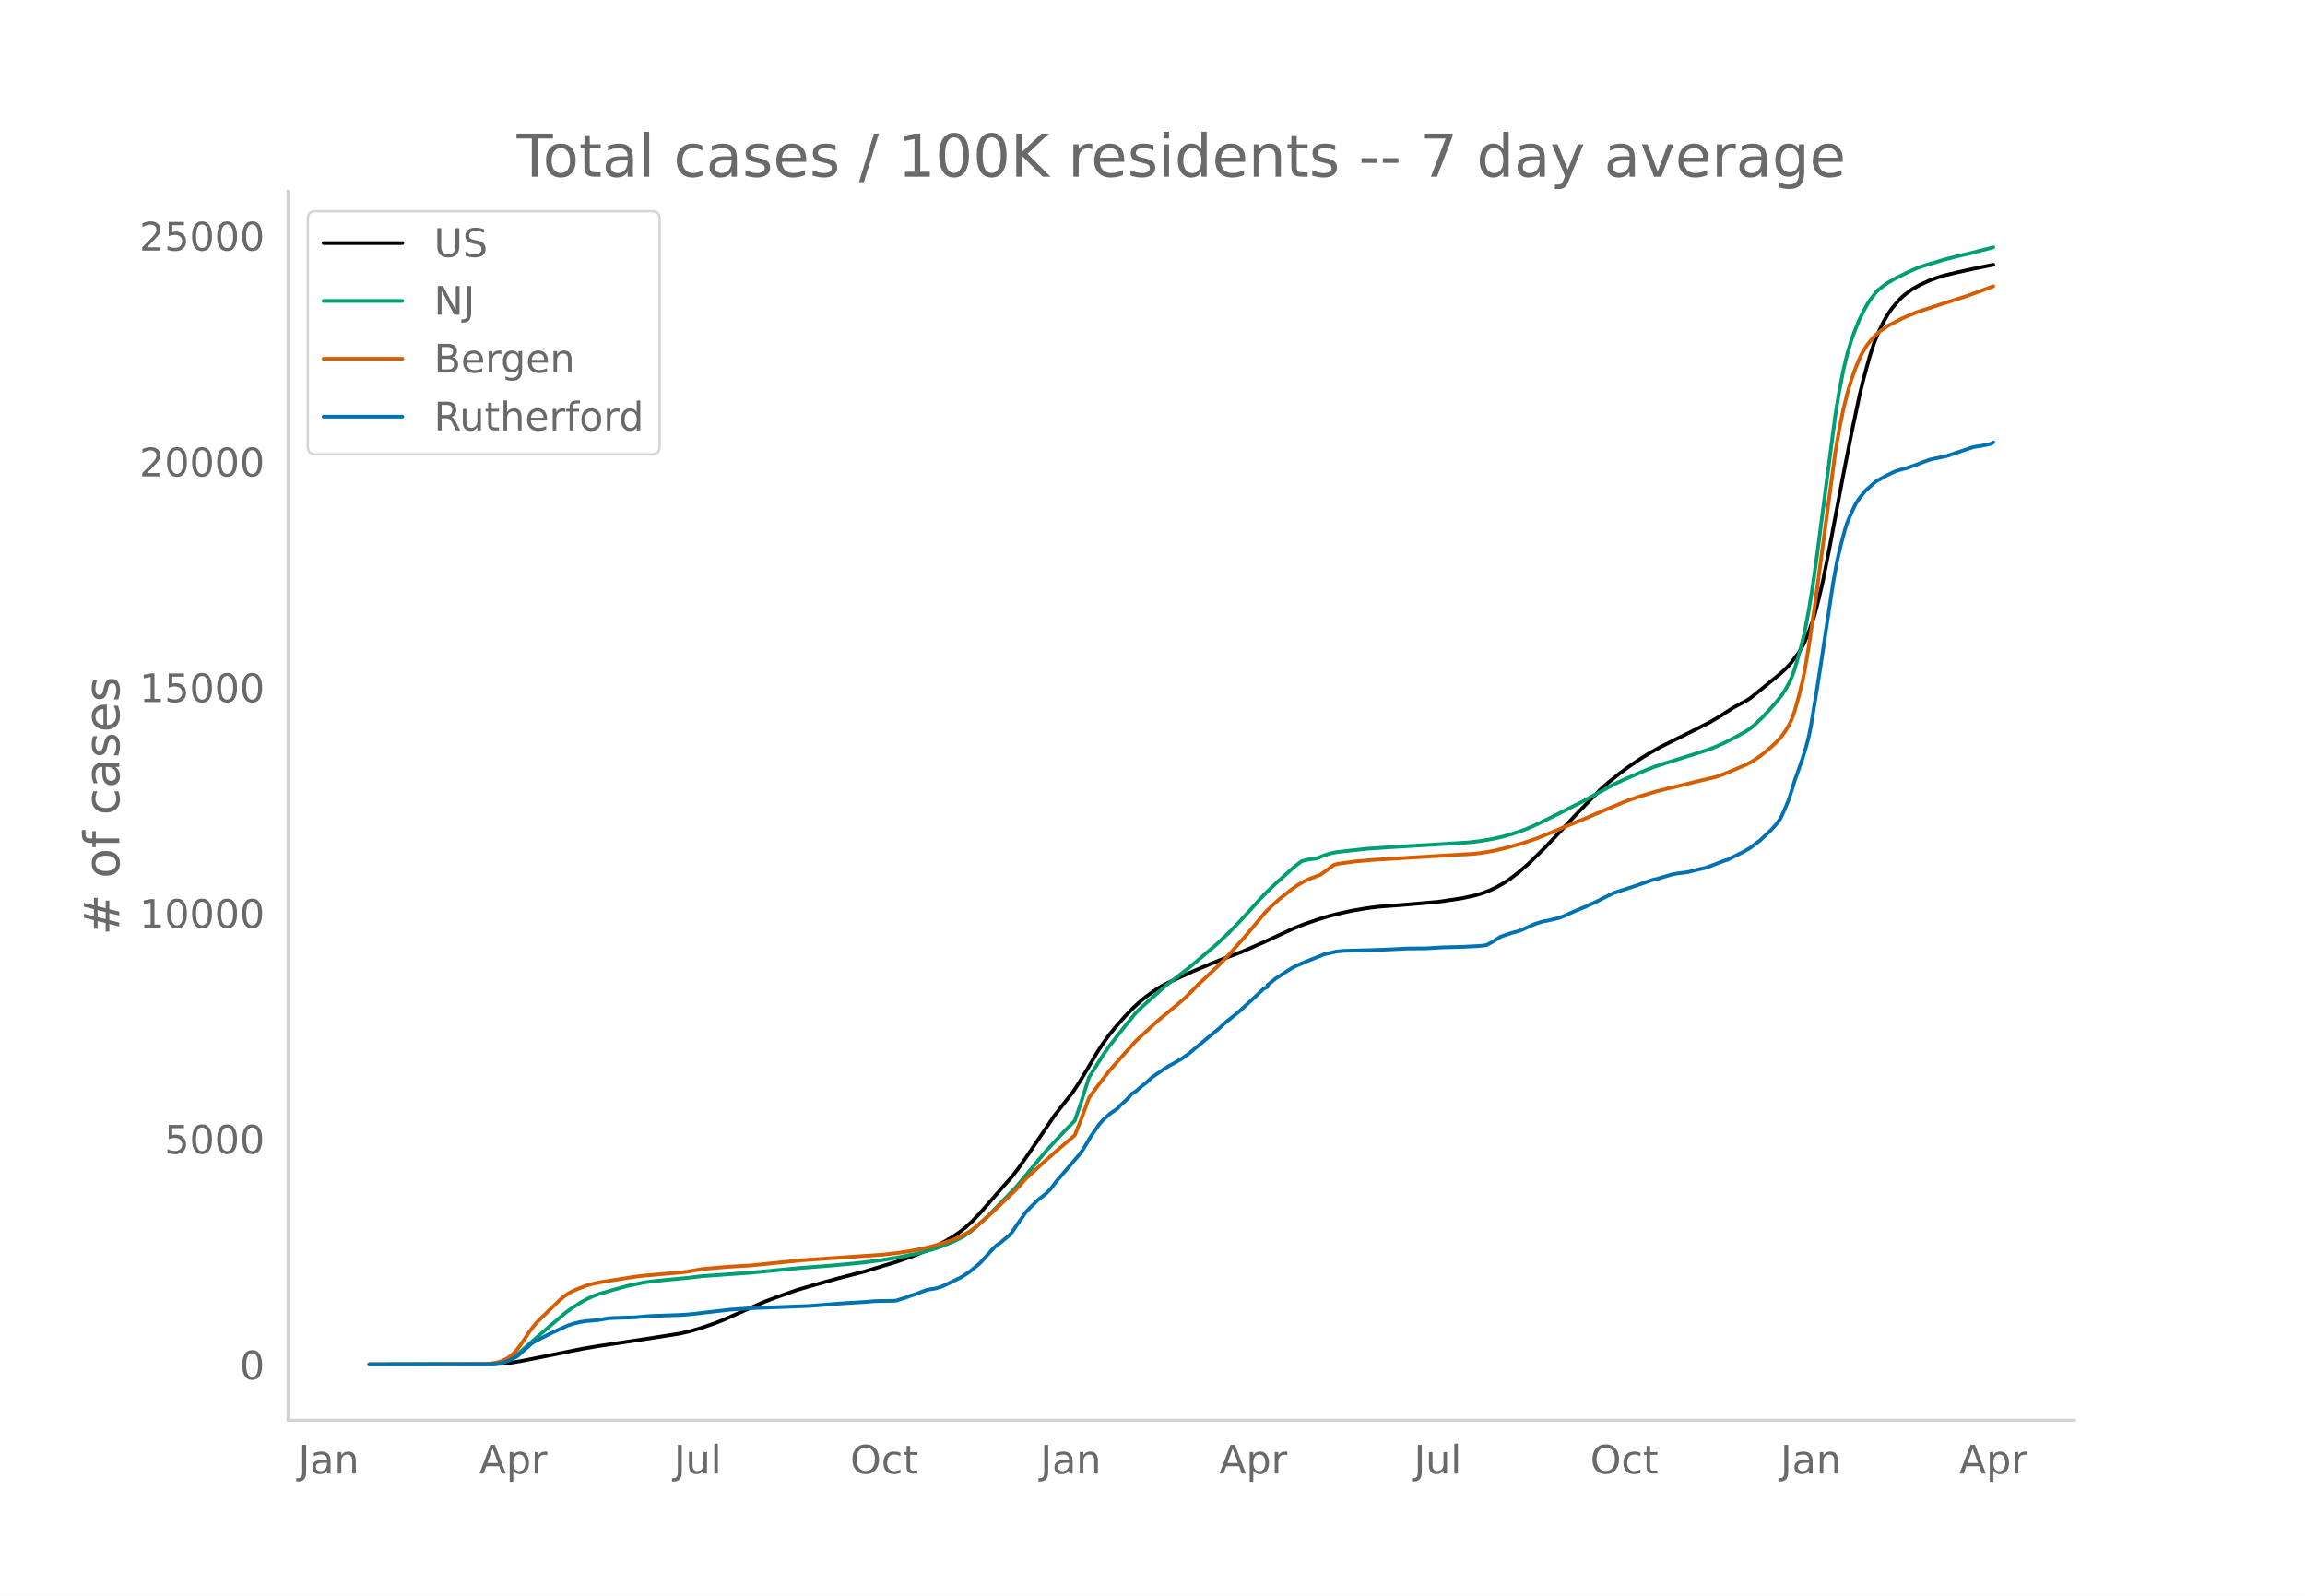
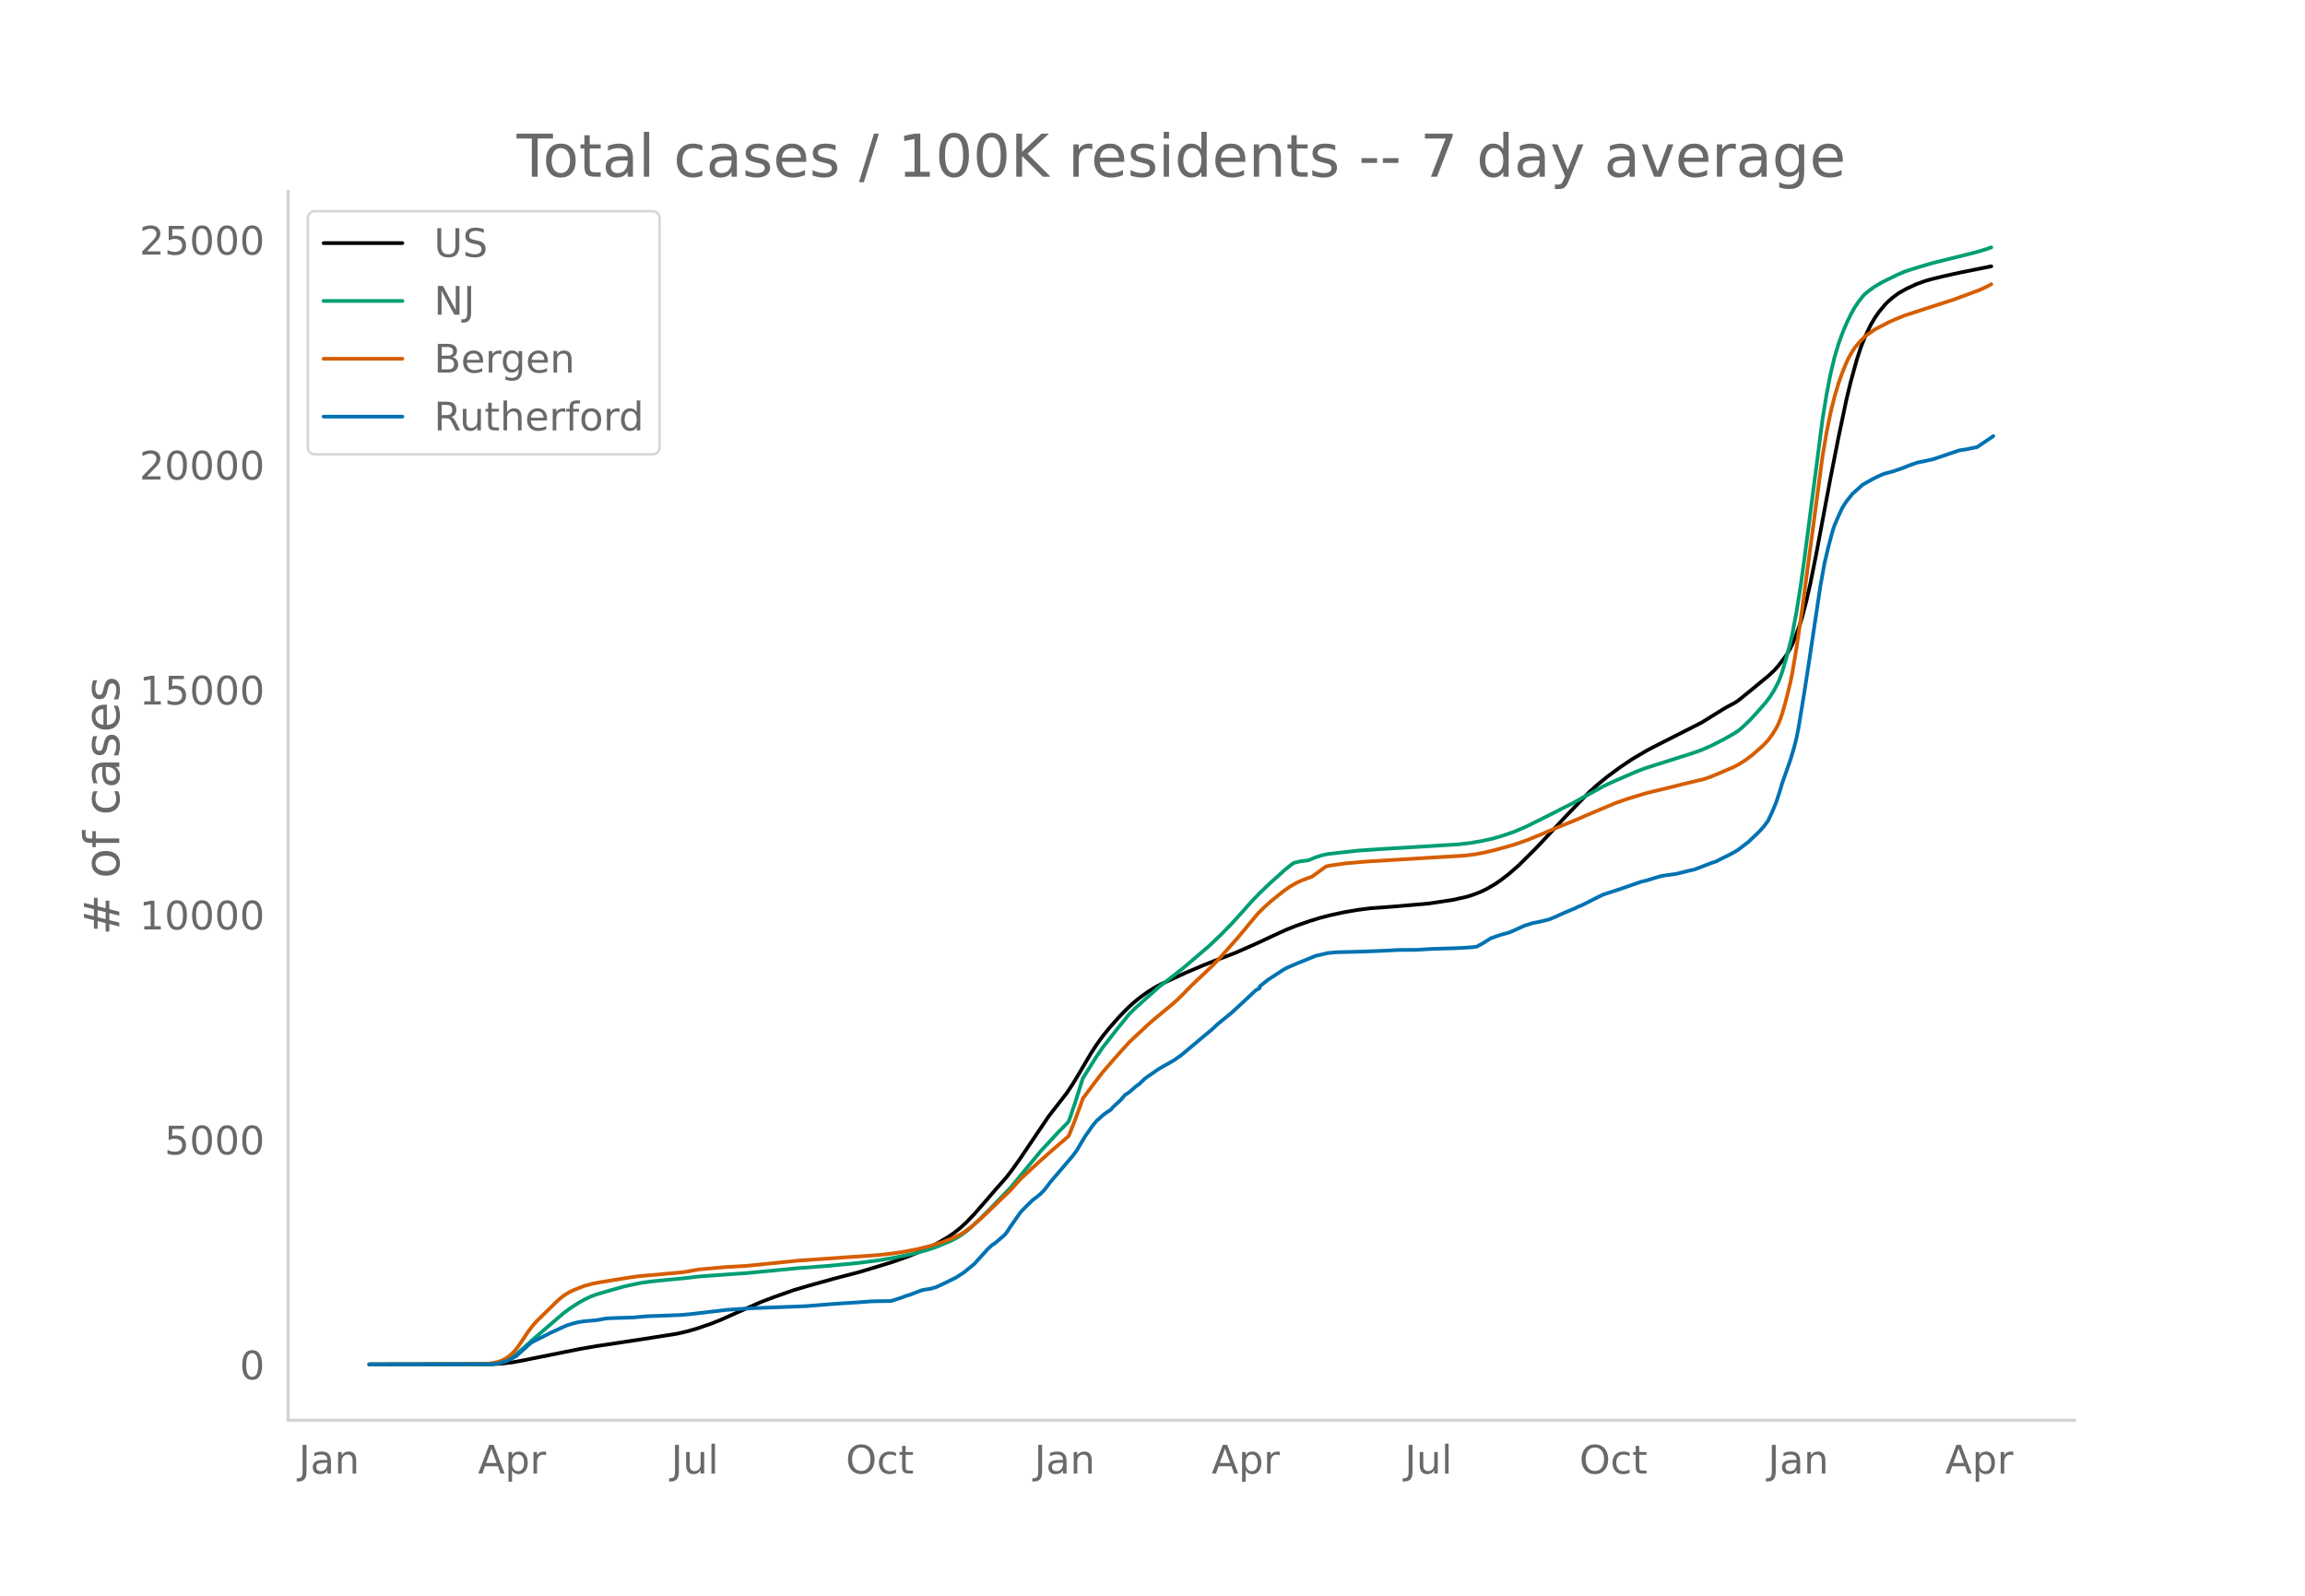
<svg xmlns="http://www.w3.org/2000/svg" xmlns:xlink="http://www.w3.org/1999/xlink" height="864" viewBox="0 0 936 648" width="1248">
  <defs>
    <style>*{stroke-linecap:butt;stroke-linejoin:round}</style>
  </defs>
  <g id="figure_1">
    <path d="M0 648h936V0H0z" style="fill:#fff" id="patch_1" />
    <g id="axes_1">
      <path d="M117 576.72h725.4V77.76H117z" style="fill:none" id="patch_2" />
-       <path clip-path="url(#pff62f19be0)" d="m149.973 554.04 50.22-.085 4.117-.244 4.116-.487 4.117-.737 23.875-4.779 6.586-1.12 18.936-2.842 13.996-2.201 4.116-.931 4.117-1.175 5.763-1.971 4.116-1.63 6.587-2.94 9.88-4.323 4.939-1.868 8.233-2.896 5.763-1.698 10.703-2.972 10.702-2.778 13.173-3.974 6.586-2.328 5.763-2.307 3.293-1.529 4.117-2.164 3.293-1.947 2.47-1.7 2.47-1.959 2.47-2.253 3.293-3.409 4.116-4.691 4.94-5.69 4.116-4.628 2.47-3.203 3.293-4.643 11.526-16.987 7.41-9.487 2.47-3.696 2.47-4.067 4.94-8.369 2.47-3.78 2.47-3.374 2.47-3.046 4.116-4.657 3.293-3.365 2.47-2.284 2.47-2.04 3.293-2.375 3.293-2.06 2.47-1.295 9.88-4.557 7.409-3.126 4.116-1.635 9.056-3.458 9.056-3.98 5.764-2.694 5.763-2.634 4.116-1.645 5.763-1.993 4.116-1.26 4.117-1.062 5.763-1.249 5.763-.967 4.94-.636 2.47-.178 5.763-.419 7.41-.629 8.232-.706 9.88-1.478 5.763-1.278 2.47-.768 3.293-1.251 2.47-1.207 3.293-1.878 2.47-1.692 3.293-2.533 4.116-3.572 6.586-6.503 5.763-6.08 6.587-7.049 5.763-5.951 4.116-4.182 3.293-2.955 4.117-3.337 4.116-3.064 4.94-3.36 3.293-2.046 4.94-2.796 4.94-2.47 8.232-4.072 6.587-3.343 4.116-2.42 5.763-3.718 2.47-1.302 2.47-1.308 1.647-1.037 4.94-3.995 7.409-6.07 2.47-2.277 1.646-1.837 3.294-4.31 1.646-2.825.823-1.684 1.647-4.09 1.647-4.539.823-2.688 1.646-6.353 1.647-7.165 2.47-12.35 2.47-13.128 3.293-17.436 3.293-16.682 3.293-15.58 1.647-6.75 2.47-8.99 1.646-5.08 1.647-4.16 2.47-5.173 1.646-2.754 1.647-2.406 2.47-2.985 1.646-1.643 1.647-1.388 2.47-1.82 3.293-1.814 4.116-1.887 3.293-1.17 2.47-.722 4.94-1.194 6.586-1.46 8.233-1.666h0" style="fill:none;stroke:#000;stroke-linecap:round;stroke-width:1.5" id="line2d_1" />
-       <path clip-path="url(#pff62f19be0)" d="m149.973 554.04 48.574-.079 2.47-.17 2.47-.398 1.646-.523 1.647-.745 1.646-.969 1.647-1.173 2.47-2.11 4.94-4.406 8.232-7.048 4.117-3.498 2.47-1.785 3.293-2.123 2.47-1.396 2.47-1.163 2.47-.928 4.116-1.222 7.41-2.08 6.586-1.387 4.116-.57 5.763-.592 8.233-.771 5.763-.693 14.82-1.06 4.116-.263 21.405-2.05 12.35-.934 12.349-1.177 8.233-1.049 6.586-1.104 8.233-1.69 5.763-1.577 3.293-1.108 5.763-2.375 2.47-1.255 1.647-.981 2.47-1.74 1.646-1.381 3.293-3.031 4.94-4.892 8.233-8.516 12.35-14.856 7.409-7.945 3.293-3.314.823-.91 2.47-7.198 3.293-10.375 5.763-9.09 2.47-3.55 5.763-7.346 4.94-6.08 2.47-2.452 9.88-8.8 4.116-3.132 5.763-4.487 10.703-9.105 4.94-4.69 4.116-4.214 4.94-5.41 3.293-3.709 3.293-3.403 4.116-3.913 6.587-5.89 2.47-1.925.823-.562 2.47-.612 2.47-.33.823-.063 3.293-1.329 2.47-.776 2.47-.537 6.586-.734 5.763-.633 9.056-.618 18.936-1.129 13.172-.814 4.94-.568 4.94-.86 4.116-.925 4.117-1.19 4.94-1.694 4.94-2.143 10.702-5.304 4.116-2.12 3.294-1.628 6.586-3.624 6.586-3.617 4.94-2.271 8.233-3.554 3.293-1.283 4.116-1.332 16.466-5.196 3.293-1.195 4.117-1.798 4.94-2.53 4.116-2.298 1.647-1.081 1.646-1.338 3.293-3.148 3.293-3.553 3.294-3.787 1.646-2.197 1.647-2.605 1.646-3.164.824-2.006.823-2.345 1.647-5.59 1.646-6.147.823-3.601 1.647-8.646 1.647-10.205 1.646-11.7 7.41-56.781 1.646-10.133 1.647-8.484 1.646-6.863 1.647-5.485 1.647-4.5 1.646-3.908 1.647-3.367 1.646-3.001 1.647-2.4 1.647-2.093.823-.917 1.646-1.345 2.47-1.777 3.293-1.895 5.763-2.816 3.294-1.428 3.293-1.07 7.41-2.21 4.94-1.265 4.939-1.159 9.88-2.517h0" style="fill:none;stroke:#009e73;stroke-linecap:round;stroke-width:1.5" id="line2d_2" />
-       <path clip-path="url(#pff62f19be0)" d="m149.973 554.04 46.927-.104 3.293-.384 2.47-.52 1.647-.582 1.646-.896 1.647-1.146 1.647-1.565 1.646-2.046 1.647-2.36 2.47-3.722 1.646-2.153 1.647-1.918 9.056-8.81 1.646-1.376 1.647-1.12 1.647-.934 1.646-.76 4.117-1.595 3.293-.899 3.293-.623 12.35-1.969 3.292-.447 18.113-1.61 6.586-1.155 10.703-.955 9.056-.527 18.112-1.837 2.47-.264 32.932-2.264 5.763-.64 4.94-.725 5.763-1.105 4.94-1.238 4.94-1.535 4.116-1.562 3.293-1.586 1.646-.992 2.47-1.815 2.47-2.062 4.116-3.72 9.88-9.474 4.116-4.547 7.41-6.828 5.763-5.073 6.586-5.66 2.47-6.21 2.47-6.68.823-2.338 4.117-5.534 4.116-5.325 4.94-5.657 5.763-6.398 4.116-3.822 3.294-3.06 2.47-2.195 7.41-6.093 2.469-2.153 3.293-3.26 2.47-2.534 8.233-7.735 3.293-3.398 7.41-8.29 8.232-9.858 2.47-2.458 3.294-2.94 4.94-3.928 2.47-1.706 2.469-1.429 2.47-1.162 2.47-.915 1.646-.575 5.763-4.174 1.647-.359 6.586-.924 8.233-.71 40.341-2.43 4.117-.507 4.116-.77 4.117-.983 7.41-2.048 5.762-1.974 4.94-2.01 8.233-3.46 7.41-3.006 3.293-1.468 12.349-5.171 4.94-1.737 7.41-2.231 3.292-.825 7.41-1.76 4.116-1.063 9.057-2.145 2.47-.841 4.116-1.681 5.763-2.48 2.47-1.313 2.47-1.615 2.47-1.857 3.293-2.846 1.646-1.521 1.647-1.77 1.646-2.2 1.647-2.645.823-1.625.824-1.97.823-2.383 1.647-5.851 1.646-6.678.823-4.03 1.647-9.703 2.47-16.777 8.233-61.63 1.646-9.674 1.647-8.126 1.646-6.61 1.647-5.508 1.647-4.612 1.646-3.962.823-1.746 1.647-2.824.823-1.252 1.647-1.98 1.647-1.762 1.646-1.49 3.293-2.256 5.763-2.987 2.47-1.104 4.117-1.682 4.116-1.3 4.116-1.359 11.527-3.701 6.586-2.407 4.116-1.534h0" style="fill:none;stroke:#d55e00;stroke-linecap:round;stroke-width:1.5" id="line2d_3" />
-       <path clip-path="url(#pff62f19be0)" d="m149.973 554.04 49.397-.086 2.47-.172 1.647-.314 2.47-.702 1.646-.73 2.47-1.33 1.646-1.446 4.117-3.692.823-.586 7.41-3.75 4.116-1.889 2.47-1.116 2.47-.787 2.47-.615 2.47-.372 4.94-.43 4.116-.73 3.293-.142 7.41-.215 5.763-.515 4.94-.172 5.762-.215 3.294-.128 4.116-.373 14.82-1.731 7.409-.487 2.47-.157 22.228-.844 13.173-1.045 9.056-.558 4.117-.33 2.47-.085 5.763-.072.823-.114 4.116-1.33 1.647-.63 1.646-.501 4.94-1.86 1.647-.301 1.646-.23 2.47-.7 3.293-1.517 4.94-2.433 3.293-2.132 4.117-3.392 5.763-6.31 1.646-1.46.824-.472 4.116-3.478.823-.973 1.647-2.504 4.116-5.839 1.647-1.731 3.293-3.22 1.647-1.23 1.646-1.346 1.647-1.689 2.47-3.248 9.056-10.532 1.646-2.233 1.647-2.776 1.647-2.762 3.293-4.68 1.646-1.945.824-.659 1.646-1.53 1.647-1.189 1.646-1.087.824-.988 3.293-3.048 1.646-1.946 1.647-1.002 2.47-2.203 1.646-1.174 2.47-2.347 4.94-3.42 2.47-1.502 1.646-.873 1.647-.973.823-.415 3.294-2.304 7.41-6.197 1.646-1.36 3.293-2.704 2.47-2.318 5.763-4.665 6.586-6.053 1.647-1.531 1.646-1.575 1.647-.858v-.73l3.293-2.633 6.586-4.279 1.647-.844 1.646-.701 2.47-1.06 7.41-2.976 4.94-1.116 3.293-.315 10.703-.272 5.763-.214 3.293-.144 5.763-.3 7.41-.057 6.586-.387 9.056-.257 5.763-.3 1.646-.144 1.647-.229 2.47-1.33 3.293-2.076 4.116-1.416 3.294-.888 1.646-.686 4.94-2.219 3.293-1.001 2.47-.458 4.116-1.002 2.47-1.002 3.293-1.502 3.294-1.388 1.646-.659.823-.457 2.47-1.045 4.117-2.09 2.47-1.23 1.646-.773 7.41-2.418 8.233-2.848 1.646-.343 2.47-.759 4.117-1.202 2.47-.372 3.293-.43 4.94-1.216 2.47-.543 1.646-.587 5.763-2.218 1.646-.515 2.47-1.26 2.47-1.202 1.647-.844 2.47-1.431 3.293-2.533.823-.601 3.293-3.091 1.647-1.631 1.646-1.846 1.647-2.247 1.646-3.55 1.647-3.934 1.647-5.038.823-2.819 3.293-9.258 1.647-5.524.823-3.263.823-3.992 2.47-14.997 1.647-10.604 4.94-32.728 1.646-9.13 1.647-6.869 1.646-6.153.823-2.476 1.647-3.806 1.647-3.506 1.646-2.519 2.47-3.034 4.117-3.677 4.116-2.304 2.47-1.202 1.646-.744 1.647-.516 2.47-.63 4.116-1.402 2.47-1.001 3.293-1.16 6.587-1.402 10.702-3.606 3.294-.515 4.116-.859.823-.558h0" style="fill:none;stroke:#0072b2;stroke-linecap:round;stroke-width:1.5" id="line2d_4" />
+       <path clip-path="url(#p3e94692317)" d="m149.973 554.04 49.785-.085 4.081-.243 4.08-.485 4.082-.735 23.668-4.76 6.53-1.118 18.771-2.831 13.875-2.194 4.08-.927 4.081-1.17 5.713-1.965 4.081-1.623 6.53-2.931 9.793-4.307 4.897-1.861 8.162-2.886 5.713-1.692 10.61-2.962 10.61-2.767 13.058-3.96 6.53-2.32 5.713-2.299 3.264-1.523 4.081-2.157 3.265-1.94 2.448-1.694 2.449-1.951 2.448-2.245 3.265-3.397 4.08-4.675 4.898-5.67 4.08-4.611 2.449-3.192 3.264-4.626 11.427-16.926 7.345-9.453 2.449-3.683 2.448-4.052 4.897-8.34 2.448-3.767 2.449-3.36 2.448-3.037 4.081-4.64 3.265-3.353 2.448-2.276 2.449-2.032 3.264-2.367 3.265-2.053 2.448-1.29 9.794-4.54 7.346-3.115 4.08-1.63 8.978-3.445 8.978-3.965 5.713-2.685 5.713-2.624 4.08-1.64 5.714-1.986 4.08-1.254 4.082-1.06 5.713-1.244 5.713-.964 4.897-.633 2.448-.178 5.713-.417 7.346-.626 8.161-.704 9.794-1.473 5.713-1.274 2.449-.765 3.264-1.247 2.449-1.202 3.264-1.872 2.449-1.686 3.265-2.523 4.08-3.56 6.53-6.479 5.713-6.06 6.529-7.022 5.713-5.93 4.08-4.167 3.265-2.945 4.081-3.325 4.897-3.63 4.897-3.309 5.713-3.38 3.265-1.753 19.588-9.937 4.08-2.549 5.713-3.525 3.265-1.709 1.632-1.033 4.897-3.98 7.346-6.05 2.448-2.268 1.633-1.831 3.264-4.295 1.632-2.814.817-1.679 1.632-4.074 1.632-4.523.816-2.678 1.633-6.331 1.632-7.14 2.448-12.306 2.449-13.08 3.265-17.374 3.264-16.622 3.265-15.525 1.632-6.726 2.449-8.958 1.632-5.06 1.632-4.146 2.449-5.155 1.632-2.745 1.632-2.397 2.449-2.974 1.632-1.637 1.632-1.384 2.449-1.814 3.265-1.806 4.08-1.88 3.265-1.167 2.448-.719 4.897-1.19 6.53-1.455 13.058-2.624h0" style="fill:none;stroke:#000;stroke-linecap:round;stroke-width:1.5" id="line2d_1" />
+       <path clip-path="url(#p3e94692317)" d="m149.973 554.04 48.153-.079 2.448-.168 2.449-.398 1.632-.52 1.633-.743 1.632-.966 1.632-1.169 2.449-2.103 4.897-4.39 8.161-7.023 4.08-3.485 2.45-1.779 3.264-2.115 2.448-1.39 2.449-1.16 2.448-.925 4.081-1.217 7.346-2.073 6.529-1.382 4.08-.567 5.714-.59 8.161-.769 5.713-.69 14.691-1.057 4.081-.261 21.22-2.043 12.242-.931 12.243-1.173 8.161-1.044 6.53-1.1 8.161-1.684 5.713-1.572 3.265-1.104 5.713-2.367 2.448-1.25 1.633-.978 2.448-1.734 1.633-1.376 3.264-3.02 4.897-4.874 8.162-8.486 12.242-14.802 7.345-7.917 3.265-3.302.816-.908 2.449-7.172 3.264-10.338 5.713-9.058 2.449-3.537 5.713-7.32 4.897-6.057 2.448-2.443 9.794-8.77 4.081-3.12 5.713-4.471 10.61-9.072 4.897-4.674 4.08-4.2 4.898-5.389 3.264-3.696 3.265-3.391 4.08-3.899 6.53-5.869 2.449-1.919.816-.559 2.448-.61 2.449-.33.816-.061 3.264-1.325 2.449-.773 2.448-.536 6.53-.73 5.713-.632 8.978-.615 18.771-1.125 13.059-.81 4.897-.567 4.896-.857 4.081-.922 4.081-1.185 4.897-1.688 4.897-2.135 10.61-5.286 4.08-2.112 3.265-1.622 6.53-3.611 6.529-3.604 4.897-2.264 8.161-3.54 3.265-1.28 4.08-1.326 16.324-5.178 3.265-1.19 4.08-1.793 4.897-2.52 4.081-2.29 1.632-1.078 1.633-1.332 3.264-3.138 3.265-3.54 3.265-3.773 1.632-2.189 1.632-2.596 1.633-3.153.816-1.998.816-2.337 1.632-5.57 1.632-6.125.817-3.589 1.632-8.614 1.632-10.169 1.633-11.658 7.345-56.579 1.632-10.097 1.633-8.452 1.632-6.84 1.632-5.464 1.633-4.485 1.632-3.894 1.632-3.355 1.632-2.99 1.633-2.392 1.632-2.085.816-.914 1.633-1.34 2.448-1.771 3.265-1.888 5.713-2.806 3.264-1.423 3.265-1.065 7.345-2.202 5.714-1.436 12.242-3.037 4.08-1.205 2.45-.866h0" style="fill:none;stroke:#009e73;stroke-linecap:round;stroke-width:1.5" id="line2d_2" />
+       <path clip-path="url(#p3e94692317)" d="m149.973 554.04 46.52-.104 3.265-.382 2.449-.518 1.632-.58 1.632-.893 1.633-1.142 1.632-1.56 1.632-2.038 1.633-2.351 2.448-3.71 1.632-2.145 1.633-1.911 8.977-8.778 1.633-1.372 1.632-1.116 1.632-.93 1.633-.757 4.08-1.59 3.265-.895 3.265-.621 12.242-1.962 3.265-.446 17.955-1.604 6.53-1.15 10.61-.953 8.977-.524 17.956-1.83 2.448-.264 32.646-2.256 5.713-.637 4.897-.723 5.713-1.1 4.897-1.235 4.897-1.53 4.081-1.555 3.265-1.581 1.632-.988 2.449-1.81 2.448-2.054 4.08-3.707 9.795-9.44 4.08-4.53 7.346-6.804 5.713-5.055 6.53-5.64 2.448-6.188 2.448-6.655.816-2.33 4.081-5.514 4.08-5.306 4.898-5.638 5.713-6.374 4.08-3.808 3.265-3.049 2.449-2.188 7.345-6.071 2.449-2.145 3.264-3.249 2.449-2.525 8.161-7.707 3.265-3.386 7.345-8.26 8.162-9.823 2.448-2.45 3.265-2.928 4.897-3.915 2.448-1.7 2.449-1.423 2.448-1.159 2.449-.911 1.632-.574 5.713-4.158 1.633-.358 6.529-.921 8.161-.707 39.992-2.422 4.08-.505 4.082-.768 4.08-.978 7.346-2.042 5.713-1.967 4.897-2.002 8.161-3.449 7.346-2.994 3.264-1.463 12.243-5.153 4.897-1.73 7.345-2.223 3.265-.822 7.345-1.754 4.081-1.059 8.978-2.137 2.448-.838 4.081-1.675 5.713-2.472 2.449-1.308 2.448-1.609 2.448-1.85 3.265-2.836 1.632-1.516 1.633-1.763 1.632-2.193 1.632-2.635.817-1.62.816-1.962.816-2.374 1.632-5.831 1.632-6.654.817-4.016 1.632-9.668 2.448-16.717 8.162-61.41 1.632-9.64 1.633-8.096 1.632-6.587 1.632-5.488 1.633-4.596 1.632-3.948.816-1.74 1.632-2.814.816-1.247 1.633-1.972 1.632-1.757 1.632-1.484 3.265-2.248 5.713-2.976 2.449-1.1 4.08-1.677 4.081-1.295 4.08-1.354 11.427-3.688 6.53-2.398 4.08-1.529 3.265-1.486 1.632-.908h0" style="fill:none;stroke:#d55e00;stroke-linecap:round;stroke-width:1.5" id="line2d_3" />
+       <path clip-path="url(#p3e94692317)" d="m149.973 554.04 48.97-.086 2.448-.17 1.632-.314 2.448-.7 1.633-.726 2.448-1.326 1.632-1.44 4.081-3.68.816-.584 7.346-3.736 4.08-1.882 2.45-1.112 2.448-.785 2.448-.613 2.448-.37 4.897-.428 4.081-.727 3.265-.143 7.345-.214 5.713-.513 4.897-.171 5.713-.214 3.265-.129 4.08-.37 14.692-1.726 7.345-.484 2.448-.157 22.037-.842 13.058-1.04 8.978-.557 4.08-.328 2.45-.085 5.712-.071.816-.115 4.081-1.326 1.633-.627 1.632-.5 4.897-1.853 1.632-.3 1.632-.227 2.449-.699 3.265-1.512 4.896-2.424 3.265-2.124 4.08-3.38 5.714-6.288 1.632-1.454.816-.47 4.081-3.466.816-.97 1.633-2.495 4.08-5.817 1.633-1.726 3.264-3.208 1.633-1.226 1.632-1.34 1.632-1.683 2.449-3.237 8.978-10.495 1.632-2.224 1.632-2.767 1.632-2.752 3.265-4.662 1.632-1.94.817-.655 1.632-1.526 1.632-1.184 1.633-1.083.816-.984 3.264-3.037 1.633-1.94 1.632-.998 2.448-2.196 1.633-1.169 2.448-2.338 4.897-3.408 2.449-1.498 1.632-.87 1.632-.969.816-.414 3.265-2.295 7.345-6.174 1.633-1.355 3.264-2.695 2.449-2.31 5.713-4.648 6.53-6.032 1.631-1.526 1.633-1.568 1.632-.856v-.727l3.265-2.624 6.529-4.263 1.632-.841 1.633-.7 2.448-1.054 7.345-2.966 4.897-1.112 3.265-.314 10.61-.271 5.713-.214 3.265-.143 5.713-.299 7.345-.057 6.53-.385 8.977-.257 5.713-.3 1.633-.142 1.632-.228 2.448-1.326 3.265-2.068 4.08-1.411 3.266-.884 1.632-.685 4.897-2.21 3.264-.998 2.449-.456 4.08-.998 2.45-.999 3.264-1.497 3.264-1.383 1.633-.656.816-.456 2.448-1.041 4.081-2.082 2.449-1.226 1.632-.77 7.345-2.41 8.162-2.837 1.632-.343 2.449-.755 4.08-1.198 2.449-.37 3.265-.429 4.896-1.212 2.449-.542 1.632-.584 5.713-2.21 1.633-.514 2.448-1.255 2.449-1.197 1.632-.842 2.448-1.425 3.265-2.524.816-.6 3.265-3.08 1.632-1.625 1.632-1.84 1.633-2.238 1.632-3.536 1.632-3.921 1.633-5.02.816-2.809 3.264-9.225 1.633-5.504.816-3.251.816-3.979 2.449-14.943 1.632-10.566 4.897-32.61 1.632-9.098 1.632-6.844 1.633-6.132.816-2.467 1.632-3.793 1.633-3.493 1.632-2.51 2.448-3.023 4.081-3.664 4.08-2.296 2.45-1.198 1.632-.741 1.632-.513 2.448-.628 4.081-1.397 2.449-.998 3.264-1.155 6.53-1.398 10.61-3.593 3.264-.513 4.081-.856 6.53-4.449h0" style="fill:none;stroke:#0072b2;stroke-linecap:round;stroke-width:1.5" id="line2d_4" />
      <path d="M117 576.72V77.76" style="fill:none;stroke:#d3d3d3;stroke-linecap:square;stroke-linejoin:miter;stroke-width:1.25" id="patch_3" />
      <path d="M117 576.72h725.4" style="fill:none;stroke:#d3d3d3;stroke-linecap:square;stroke-linejoin:miter;stroke-width:1.25" id="patch_4" />
      <g id="matplotlib.axis_1">
        <g id="xtick_1">
-           <g style="fill:#696969" transform="matrix(.16 0 0 -.16 121.174 598.378)" id="text_1">
+           <g style="fill:#696969" transform="matrix(.16 0 0 -.16 121.317 598.378)" id="text_1">
            <defs>
              <path d="M9.813 72.906h9.859V5.078q0-13.187-5-19.14-5-5.954-16.094-5.954h-3.75v8.297h3.078q6.531 0 9.219 3.672Q9.813-4.39 9.813 5.078z" id="DejaVuSans-74" />
              <path d="M34.281 27.484q-10.89 0-15.093-2.484-4.204-2.484-4.204-8.5 0-4.781 3.157-7.594 3.156-2.797 8.562-2.797 7.485 0 12 5.297 4.516 5.297 4.516 14.078v2zm17.922 3.72V0H43.22v8.297Q40.14 3.328 35.547.953q-4.594-2.375-11.234-2.375-8.391 0-13.36 4.719Q6 8.016 6 15.922q0 9.219 6.172 13.906 6.187 4.688 18.437 4.688h12.61v.89q0 6.203-4.078 9.594-4.078 3.39-11.453 3.39-4.688 0-9.141-1.124-4.438-1.125-8.531-3.375v8.312q4.921 1.906 9.562 2.844 4.64.953 9.031.953 11.875 0 17.735-6.156 5.86-6.14 5.86-18.64z" id="DejaVuSans-97" />
              <path d="M54.89 33.016V0h-8.984v32.719q0 7.765-3.031 11.61-3.031 3.858-9.078 3.858-7.281 0-11.484-4.64-4.204-4.625-4.204-12.64V0H9.08v54.688h9.03v-8.5q3.235 4.937 7.594 7.374Q30.078 56 35.797 56q9.422 0 14.25-5.828 4.844-5.828 4.844-17.156z" id="DejaVuSans-110" />
            </defs>
            <use xlink:href="#DejaVuSans-74" />
            <use x="29.492" xlink:href="#DejaVuSans-97" />
            <use x="90.771" xlink:href="#DejaVuSans-110" />
          </g>
        </g>
        <g id="xtick_2">
-           <g style="fill:#696969" transform="matrix(.16 0 0 -.16 194.586 598.378)" id="text_2">
+           <g style="fill:#696969" transform="matrix(.16 0 0 -.16 194.08 598.378)" id="text_2">
            <defs>
              <path d="M34.188 63.188 20.797 26.906h26.812zm-5.579 9.718h11.188L67.578 0h-10.25l-6.64 18.703h-32.86L11.188 0H.78z" id="DejaVuSans-65" />
              <path d="M18.11 8.203v-29H9.077v75.484h9.031v-8.296q2.844 4.875 7.157 7.234Q29.594 56 35.594 56q9.968 0 16.187-7.906 6.235-7.907 6.235-20.797T51.78 6.484q-6.218-7.906-16.187-7.906-6 0-10.328 2.375-4.313 2.375-7.157 7.25zm30.578 19.094q0 9.906-4.079 15.547-4.078 5.64-11.203 5.64-7.14 0-11.218-5.64-4.079-5.64-4.079-15.547 0-9.906 4.078-15.547 4.079-5.64 11.22-5.64 7.124 0 11.202 5.64t4.078 15.547z" id="DejaVuSans-112" />
              <path d="M41.11 46.297q-1.516.875-3.297 1.281Q36.03 48 33.89 48q-7.625 0-11.703-4.953-4.079-4.953-4.079-14.234V0H9.08v54.688h9.03v-8.5q2.844 4.984 7.375 7.39Q30.031 56 36.531 56q.922 0 2.047-.125 1.125-.11 2.484-.36z" id="DejaVuSans-114" />
            </defs>
            <use xlink:href="#DejaVuSans-65" />
            <use x="68.408" xlink:href="#DejaVuSans-112" />
            <use x="131.885" xlink:href="#DejaVuSans-114" />
          </g>
        </g>
        <g id="xtick_3">
-           <g style="fill:#696969" transform="matrix(.16 0 0 -.16 273.693 598.378)" id="text_3">
+           <g style="fill:#696969" transform="matrix(.16 0 0 -.16 272.538 598.378)" id="text_3">
            <defs>
              <path d="M8.5 21.578v33.11h8.984V21.922q0-7.766 3.016-11.656 3.031-3.875 9.094-3.875 7.265 0 11.484 4.64 4.234 4.64 4.234 12.656v31h8.985V0h-8.984v8.406Q42.047 3.422 37.718 1q-4.313-2.422-10.032-2.422-9.421 0-14.312 5.86Q8.5 10.296 8.5 21.578zM31.11 56z" id="DejaVuSans-117" />
              <path d="M9.422 75.984h8.984V0H9.422z" id="DejaVuSans-108" />
            </defs>
            <use xlink:href="#DejaVuSans-74" />
            <use x="29.492" xlink:href="#DejaVuSans-117" />
            <use x="92.871" xlink:href="#DejaVuSans-108" />
          </g>
        </g>
        <g id="xtick_4">
-           <g style="fill:#696969" transform="matrix(.16 0 0 -.16 345.256 598.378)" id="text_4">
+           <g style="fill:#696969" transform="matrix(.16 0 0 -.16 343.444 598.378)" id="text_4">
            <defs>
              <path d="M39.406 66.219q-10.75 0-17.078-8.016-6.312-8-6.312-21.828 0-13.766 6.312-21.781 6.328-8 17.078-8 10.735 0 17.016 8 6.281 8.015 6.281 21.781 0 13.828-6.281 21.828-6.281 8.016-17.016 8.016zm0 8q15.328 0 24.5-10.281 9.188-10.282 9.188-27.563 0-17.234-9.188-27.516-9.172-10.28-24.5-10.28-15.375 0-24.593 10.25-9.204 10.265-9.204 27.546t9.204 27.563q9.218 10.28 24.593 10.28z" id="DejaVuSans-79" />
              <path d="M48.781 52.594v-8.407q-3.812 2.11-7.64 3.157-3.828 1.047-7.735 1.047-8.75 0-13.593-5.547-4.829-5.532-4.829-15.547 0-10.016 4.829-15.563 4.843-5.53 13.593-5.53 3.907 0 7.735 1.046 3.828 1.047 7.64 3.156V2.094Q45.016.344 40.984-.531q-4.015-.89-8.562-.89-12.36 0-19.64 7.765-7.266 7.765-7.266 20.953 0 13.375 7.343 21.031Q20.22 56 33.016 56q4.14 0 8.093-.86 3.953-.843 7.672-2.546z" id="DejaVuSans-99" />
              <path d="M18.313 70.219V54.688h18.5v-6.985h-18.5V18.016q0-6.688 1.828-8.594 1.828-1.906 7.453-1.906h9.218V0h-9.218q-10.407 0-14.36 3.875-3.953 3.89-3.953 14.14v29.688H2.687v6.984h6.594V70.22z" id="DejaVuSans-116" />
            </defs>
            <use xlink:href="#DejaVuSans-79" />
            <use x="78.711" xlink:href="#DejaVuSans-99" />
            <use x="133.691" xlink:href="#DejaVuSans-116" />
          </g>
        </g>
        <g id="xtick_5">
-           <g style="fill:#696969" transform="matrix(.16 0 0 -.16 422.498 598.378)" id="text_5">
+           <g style="fill:#696969" transform="matrix(.16 0 0 -.16 420.03 598.378)" id="text_5">
            <use xlink:href="#DejaVuSans-74" />
            <use x="29.492" xlink:href="#DejaVuSans-97" />
            <use x="90.771" xlink:href="#DejaVuSans-110" />
          </g>
        </g>
        <g id="xtick_6">
-           <g style="fill:#696969" transform="matrix(.16 0 0 -.16 495.087 598.378)" id="text_6">
+           <g style="fill:#696969" transform="matrix(.16 0 0 -.16 491.977 598.378)" id="text_6">
            <use xlink:href="#DejaVuSans-65" />
            <use x="68.408" xlink:href="#DejaVuSans-112" />
            <use x="131.885" xlink:href="#DejaVuSans-114" />
          </g>
        </g>
        <g id="xtick_7">
-           <g style="fill:#696969" transform="matrix(.16 0 0 -.16 574.194 598.378)" id="text_7">
+           <g style="fill:#696969" transform="matrix(.16 0 0 -.16 570.435 598.378)" id="text_7">
            <use xlink:href="#DejaVuSans-74" />
            <use x="29.492" xlink:href="#DejaVuSans-117" />
            <use x="92.871" xlink:href="#DejaVuSans-108" />
          </g>
        </g>
        <g id="xtick_8">
-           <g style="fill:#696969" transform="matrix(.16 0 0 -.16 645.756 598.378)" id="text_8">
+           <g style="fill:#696969" transform="matrix(.16 0 0 -.16 641.341 598.378)" id="text_8">
            <use xlink:href="#DejaVuSans-79" />
            <use x="78.711" xlink:href="#DejaVuSans-99" />
            <use x="133.691" xlink:href="#DejaVuSans-116" />
          </g>
        </g>
        <g id="xtick_9">
-           <g style="fill:#696969" transform="matrix(.16 0 0 -.16 722.999 598.378)" id="text_9">
+           <g style="fill:#696969" transform="matrix(.16 0 0 -.16 717.928 598.378)" id="text_9">
            <use xlink:href="#DejaVuSans-74" />
            <use x="29.492" xlink:href="#DejaVuSans-97" />
            <use x="90.771" xlink:href="#DejaVuSans-110" />
          </g>
        </g>
        <g id="xtick_10">
-           <g style="fill:#696969" transform="matrix(.16 0 0 -.16 795.587 598.378)" id="text_10">
+           <g style="fill:#696969" transform="matrix(.16 0 0 -.16 789.874 598.378)" id="text_10">
            <use xlink:href="#DejaVuSans-65" />
            <use x="68.408" xlink:href="#DejaVuSans-112" />
            <use x="131.885" xlink:href="#DejaVuSans-114" />
          </g>
        </g>
      </g>
      <g id="matplotlib.axis_2">
        <g id="ytick_1">
          <g style="fill:#696969" transform="matrix(.16 0 0 -.16 97.32 560.119)" id="text_11">
            <defs>
              <path d="M31.781 66.406q-7.61 0-11.453-7.5Q16.5 51.422 16.5 36.375q0-14.984 3.828-22.484 3.844-7.5 11.453-7.5 7.672 0 11.5 7.5 3.844 7.5 3.844 22.484 0 15.047-3.844 22.531-3.828 7.5-11.5 7.5zm0 7.813q12.266 0 18.735-9.703 6.468-9.688 6.468-28.141 0-18.406-6.468-28.11-6.47-9.687-18.735-9.687-12.25 0-18.718 9.688-6.47 9.703-6.47 28.109 0 18.453 6.47 28.14Q19.53 74.22 31.78 74.22z" id="DejaVuSans-48" />
            </defs>
            <use xlink:href="#DejaVuSans-48" />
          </g>
        </g>
        <g id="ytick_2">
-           <g style="fill:#696969" transform="matrix(.16 0 0 -.16 66.78 468.447)" id="text_12">
+           <g style="fill:#696969" transform="matrix(.16 0 0 -.16 66.78 468.774)" id="text_12">
            <defs>
              <path d="M10.797 72.906h38.719v-8.312H19.828v-17.86q2.14.735 4.281 1.094 2.157.36 4.313.36 12.203 0 19.328-6.688 7.14-6.688 7.14-18.11 0-11.765-7.328-18.296-7.328-6.516-20.656-6.516-4.593 0-9.36.781-4.75.782-9.827 2.344v9.922q4.39-2.39 9.078-3.563 4.687-1.171 9.906-1.171 8.453 0 13.375 4.437 4.938 4.438 4.938 12.063 0 7.609-4.938 12.047-4.922 4.453-13.375 4.453-3.953 0-7.89-.875-3.922-.875-8.016-2.735z" id="DejaVuSans-53" />
            </defs>
            <use xlink:href="#DejaVuSans-53" />
            <use x="63.623" xlink:href="#DejaVuSans-48" />
            <use x="127.246" xlink:href="#DejaVuSans-48" />
            <use x="190.869" xlink:href="#DejaVuSans-48" />
          </g>
        </g>
        <g id="ytick_3">
-           <g style="fill:#696969" transform="matrix(.16 0 0 -.16 56.6 376.775)" id="text_13">
+           <g style="fill:#696969" transform="matrix(.16 0 0 -.16 56.6 377.43)" id="text_13">
            <defs>
              <path d="M12.406 8.297h16.11v55.625l-17.532-3.516v8.985l17.438 3.515h9.86V8.296H54.39V0H12.406z" id="DejaVuSans-49" />
            </defs>
            <use xlink:href="#DejaVuSans-49" />
            <use x="63.623" xlink:href="#DejaVuSans-48" />
            <use x="127.246" xlink:href="#DejaVuSans-48" />
            <use x="190.869" xlink:href="#DejaVuSans-48" />
            <use x="254.492" xlink:href="#DejaVuSans-48" />
          </g>
        </g>
        <g id="ytick_4">
-           <g style="fill:#696969" transform="matrix(.16 0 0 -.16 56.6 285.103)" id="text_14">
+           <g style="fill:#696969" transform="matrix(.16 0 0 -.16 56.6 286.085)" id="text_14">
            <use xlink:href="#DejaVuSans-49" />
            <use x="63.623" xlink:href="#DejaVuSans-53" />
            <use x="127.246" xlink:href="#DejaVuSans-48" />
            <use x="190.869" xlink:href="#DejaVuSans-48" />
            <use x="254.492" xlink:href="#DejaVuSans-48" />
          </g>
        </g>
        <g id="ytick_5">
-           <g style="fill:#696969" transform="matrix(.16 0 0 -.16 56.6 193.431)" id="text_15">
+           <g style="fill:#696969" transform="matrix(.16 0 0 -.16 56.6 194.74)" id="text_15">
            <defs>
              <path d="M19.188 8.297h34.421V0H7.33v8.297q5.609 5.812 15.296 15.594 9.703 9.797 12.188 12.64 4.734 5.313 6.609 9 1.89 3.688 1.89 7.25 0 5.813-4.078 9.469-4.078 3.672-10.625 3.672-4.64 0-9.797-1.61-5.14-1.609-11-4.89v9.969Q13.767 71.78 18.938 73q5.188 1.219 9.485 1.219 11.328 0 18.062-5.672 6.735-5.656 6.735-15.125 0-4.5-1.688-8.531-1.672-4.016-6.125-9.485-1.218-1.422-7.765-8.187-6.532-6.766-18.453-18.922z" id="DejaVuSans-50" />
            </defs>
            <use xlink:href="#DejaVuSans-50" />
            <use x="63.623" xlink:href="#DejaVuSans-48" />
            <use x="127.246" xlink:href="#DejaVuSans-48" />
            <use x="190.869" xlink:href="#DejaVuSans-48" />
            <use x="254.492" xlink:href="#DejaVuSans-48" />
          </g>
        </g>
        <g id="ytick_6">
-           <g style="fill:#696969" transform="matrix(.16 0 0 -.16 56.6 101.76)" id="text_16">
+           <g style="fill:#696969" transform="matrix(.16 0 0 -.16 56.6 103.396)" id="text_16">
            <use xlink:href="#DejaVuSans-50" />
            <use x="63.623" xlink:href="#DejaVuSans-53" />
            <use x="127.246" xlink:href="#DejaVuSans-48" />
            <use x="190.869" xlink:href="#DejaVuSans-48" />
            <use x="254.492" xlink:href="#DejaVuSans-48" />
          </g>
        </g>
        <g style="fill:#696969" transform="matrix(0 -.2 -.2 0 48.44 379.813)" id="text_17">
          <defs>
            <path d="M51.125 44H36.922l-4.11-16.313h14.313zm-7.328 27.781-5.078-20.265h14.265L58.11 71.78h7.813L60.89 51.516h15.234V44h-17.14l-4-16.313h15.53V20.22H53.079L48 0h-7.813l5.032 20.219H30.906L25.875 0h-7.86l5.079 20.219H7.719v7.468h17.187L29 44H13.281v7.516h17.625l4.985 20.265z" id="DejaVuSans-35" />
            <path d="M30.61 48.39q-7.22 0-11.422-5.64-4.204-5.64-4.204-15.453 0-9.813 4.172-15.453 4.188-5.64 11.453-5.64 7.188 0 11.375 5.655 4.203 5.672 4.203 15.438 0 9.719-4.203 15.406-4.187 5.688-11.375 5.688zm0 7.61q11.718 0 18.406-7.625 6.703-7.61 6.703-21.078 0-13.422-6.703-21.078-6.688-7.64-18.407-7.64-11.765 0-18.437 7.64-6.656 7.656-6.656 21.078 0 13.469 6.656 21.078Q18.844 56 30.609 56z" id="DejaVuSans-111" />
            <path d="M37.11 75.984V68.5h-8.594q-4.828 0-6.72-1.953-1.874-1.953-1.874-7.031v-4.828h14.797v-6.985H19.922V0H10.89v47.703H2.297v6.984h8.594V58.5q0 9.125 4.25 13.297 4.25 4.187 13.468 4.187z" id="DejaVuSans-102" />
            <path d="M44.281 53.078v-8.5q-3.797 1.953-7.906 2.922-4.094.984-8.5.984-6.688 0-10.031-2.047-3.344-2.046-3.344-6.156 0-3.125 2.39-4.906 2.391-1.781 9.626-3.39l3.078-.688q9.562-2.047 13.593-5.781 4.032-3.735 4.032-10.422 0-7.625-6.032-12.078-6.03-4.438-16.578-4.438-4.39 0-9.156.86Q10.688.296 5.422 2v9.281q4.984-2.594 9.812-3.89 4.829-1.282 9.579-1.282 6.343 0 9.75 2.172 3.421 2.172 3.421 6.125 0 3.656-2.468 5.61-2.453 1.953-10.813 3.765l-3.125.735q-8.344 1.75-12.062 5.39-3.704 3.64-3.704 9.985 0 7.718 5.47 11.906Q16.75 56 26.811 56q4.97 0 9.36-.734 4.406-.72 8.11-2.188z" id="DejaVuSans-115" />
            <path d="M56.203 29.594v-4.39H14.891q.593-9.282 5.593-14.142 5-4.859 13.938-4.859 5.172 0 10.031 1.266 4.86 1.265 9.656 3.812v-8.5Q49.266.734 44.187-.344 39.11-1.422 33.892-1.422q-13.094 0-20.735 7.61-7.64 7.625-7.64 20.625 0 13.421 7.25 21.296Q20.016 56 32.328 56q11.031 0 17.453-7.11 6.422-7.093 6.422-19.296zm-8.984 2.64q-.094 7.36-4.125 11.75-4.032 4.407-10.672 4.407-7.516 0-12.031-4.25-4.516-4.25-5.203-11.97z" id="DejaVuSans-101" />
          </defs>
          <use xlink:href="#DejaVuSans-35" />
          <use x="83.789" xlink:href="#DejaVuSans-32" />
          <use x="115.576" xlink:href="#DejaVuSans-111" />
          <use x="176.758" xlink:href="#DejaVuSans-102" />
          <use x="211.963" xlink:href="#DejaVuSans-32" />
          <use x="243.75" xlink:href="#DejaVuSans-99" />
          <use x="298.73" xlink:href="#DejaVuSans-97" />
          <use x="360.01" xlink:href="#DejaVuSans-115" />
          <use x="412.109" xlink:href="#DejaVuSans-101" />
          <use x="473.633" xlink:href="#DejaVuSans-115" />
        </g>
      </g>
      <g style="fill:#696969" transform="matrix(.24 0 0 -.24 209.82 71.76)" id="text_18">
        <defs>
          <path d="M-.297 72.906h61.672v-8.312H35.5V0h-9.906v64.594H-.296z" id="DejaVuSans-84" />
          <path d="M25.39 72.906h8.297L8.297-9.28H0z" id="DejaVuSans-47" />
          <path d="M9.813 72.906h9.859V42.094L52.39 72.906h12.703L28.906 38.922 67.672 0H54.688L19.672 35.11V0h-9.86z" id="DejaVuSans-75" />
          <path d="M9.422 54.688h8.984V0H9.422zm0 21.296h8.984v-11.39H9.422z" id="DejaVuSans-105" />
          <path d="M45.406 46.39v29.594h8.985V0h-8.985v8.203Q42.578 3.328 38.25.953q-4.313-2.375-10.375-2.375-9.906 0-16.14 7.906-6.22 7.922-6.22 20.813 0 12.89 6.22 20.797Q17.968 56 27.874 56q6.063 0 10.375-2.375 4.328-2.36 7.156-7.234zm-30.61-19.093q0-9.906 4.079-15.547 4.078-5.64 11.203-5.64 7.125 0 11.219 5.64 4.11 5.64 4.11 15.547 0 9.906-4.11 15.547-4.094 5.64-11.219 5.64-7.125 0-11.203-5.64-4.078-5.64-4.078-15.547z" id="DejaVuSans-100" />
          <path d="M4.89 31.39h26.313v-8H4.891z" id="DejaVuSans-45" />
          <path d="M8.203 72.906h46.875v-4.203L28.61 0H18.312L43.22 64.594H8.203z" id="DejaVuSans-55" />
          <path d="M32.172-5.078q-3.797-9.766-7.422-12.735-3.61-2.984-9.656-2.984H7.906v7.516h5.282q3.703 0 5.75 1.765Q21-9.766 23.483-3.219l1.61 4.094-22.11 53.813H12.5l17.094-42.766 17.093 42.766h9.516z" id="DejaVuSans-121" />
          <path d="M2.984 54.688H12.5L29.594 8.797l17.093 45.89h9.516L35.687 0H23.485z" id="DejaVuSans-118" />
          <path d="M45.406 27.984q0 9.766-4.031 15.125-4.016 5.375-11.297 5.375-7.219 0-11.25-5.375-4.031-5.359-4.031-15.125 0-9.718 4.031-15.093t11.25-5.375q7.281 0 11.297 5.375 4.031 5.375 4.031 15.093zm8.985-21.203q0-13.953-6.203-20.765Q42-20.797 29.203-20.797q-4.734 0-8.937.703-4.203.703-8.157 2.172v8.735q3.954-2.141 7.813-3.157 3.86-1.031 7.86-1.031 8.843 0 13.234 4.61 4.39 4.609 4.39 13.937v4.453q-2.781-4.844-7.125-7.234Q33.938 0 27.875 0 17.828 0 11.672 7.656q-6.156 7.672-6.156 20.328 0 12.688 6.156 20.344Q17.828 56 27.875 56q6.063 0 10.406-2.39 4.344-2.391 7.125-7.22v8.297h8.985z" id="DejaVuSans-103" />
        </defs>
        <use xlink:href="#DejaVuSans-84" />
        <use x="44.084" xlink:href="#DejaVuSans-111" />
        <use x="105.266" xlink:href="#DejaVuSans-116" />
        <use x="144.475" xlink:href="#DejaVuSans-97" />
        <use x="205.754" xlink:href="#DejaVuSans-108" />
        <use x="233.537" xlink:href="#DejaVuSans-32" />
        <use x="265.324" xlink:href="#DejaVuSans-99" />
        <use x="320.305" xlink:href="#DejaVuSans-97" />
        <use x="381.584" xlink:href="#DejaVuSans-115" />
        <use x="433.684" xlink:href="#DejaVuSans-101" />
        <use x="495.207" xlink:href="#DejaVuSans-115" />
        <use x="547.307" xlink:href="#DejaVuSans-32" />
        <use x="579.094" xlink:href="#DejaVuSans-47" />
        <use x="612.785" xlink:href="#DejaVuSans-32" />
        <use x="644.572" xlink:href="#DejaVuSans-49" />
        <use x="708.195" xlink:href="#DejaVuSans-48" />
        <use x="771.818" xlink:href="#DejaVuSans-48" />
        <use x="835.441" xlink:href="#DejaVuSans-75" />
        <use x="901.018" xlink:href="#DejaVuSans-32" />
        <use x="932.805" xlink:href="#DejaVuSans-114" />
        <use x="971.668" xlink:href="#DejaVuSans-101" />
        <use x="1033.191" xlink:href="#DejaVuSans-115" />
        <use x="1085.291" xlink:href="#DejaVuSans-105" />
        <use x="1113.074" xlink:href="#DejaVuSans-100" />
        <use x="1176.551" xlink:href="#DejaVuSans-101" />
        <use x="1238.074" xlink:href="#DejaVuSans-110" />
        <use x="1301.453" xlink:href="#DejaVuSans-116" />
        <use x="1340.662" xlink:href="#DejaVuSans-115" />
        <use x="1392.762" xlink:href="#DejaVuSans-32" />
        <use x="1424.549" xlink:href="#DejaVuSans-45" />
        <use x="1460.633" xlink:href="#DejaVuSans-45" />
        <use x="1496.717" xlink:href="#DejaVuSans-32" />
        <use x="1528.504" xlink:href="#DejaVuSans-55" />
        <use x="1592.127" xlink:href="#DejaVuSans-32" />
        <use x="1623.914" xlink:href="#DejaVuSans-100" />
        <use x="1687.391" xlink:href="#DejaVuSans-97" />
        <use x="1748.67" xlink:href="#DejaVuSans-121" />
        <use x="1807.85" xlink:href="#DejaVuSans-32" />
        <use x="1839.637" xlink:href="#DejaVuSans-97" />
        <use x="1900.916" xlink:href="#DejaVuSans-118" />
        <use x="1960.096" xlink:href="#DejaVuSans-101" />
        <use x="2021.619" xlink:href="#DejaVuSans-114" />
        <use x="2062.732" xlink:href="#DejaVuSans-97" />
        <use x="2124.012" xlink:href="#DejaVuSans-103" />
        <use x="2187.488" xlink:href="#DejaVuSans-101" />
      </g>
      <g id="legend_1">
        <path d="M128.2 184.5h136.45q3.2 0 3.2-3.2V88.96q0-3.2-3.2-3.2H128.2q-3.2 0-3.2 3.2v92.34q0 3.2 3.2 3.2z" style="fill:none;opacity:.8;stroke:#ccc;stroke-linejoin:miter" id="patch_5" />
        <path d="M131.4 98.718h32" style="fill:none;stroke:#000;stroke-linecap:round;stroke-width:1.5" id="line2d_5" />
        <g style="fill:#696969" transform="matrix(.16 0 0 -.16 176.2 104.317)" id="text_19">
          <defs>
            <path d="M8.688 72.906h9.921V28.61q0-11.718 4.235-16.875 4.25-5.14 13.781-5.14 9.469 0 13.719 5.14 4.25 5.157 4.25 16.875v44.297H64.5V27.391q0-14.25-7.063-21.532-7.046-7.28-20.812-7.28-13.828 0-20.89 7.28-7.047 7.282-7.047 21.532z" id="DejaVuSans-85" />
            <path d="M53.516 70.516V60.89q-5.61 2.687-10.594 4-4.984 1.328-9.625 1.328-8.047 0-12.422-3.125t-4.375-8.89q0-4.845 2.906-7.313 2.907-2.453 11.016-3.97l5.953-1.218q11.031-2.11 16.281-7.406 5.25-5.297 5.25-14.172 0-10.61-7.11-16.078-7.093-5.469-20.812-5.469-5.172 0-11.015 1.172Q13.14.922 6.89 3.219v10.156q6-3.36 11.765-5.078 5.766-1.703 11.328-1.703 8.438 0 13.032 3.312 4.593 3.328 4.593 9.485 0 5.359-3.297 8.39-3.296 3.032-10.812 4.547L27.484 33.5q-11.03 2.188-15.968 6.875-4.922 4.688-4.922 13.047 0 9.672 6.812 15.234 6.813 5.563 18.766 5.563 5.14 0 10.453-.938 5.328-.922 10.89-2.765z" id="DejaVuSans-83" />
          </defs>
          <use xlink:href="#DejaVuSans-85" />
          <use x="73.193" xlink:href="#DejaVuSans-83" />
        </g>
        <path d="M131.4 122.203h32" style="fill:none;stroke:#009e73;stroke-linecap:round;stroke-width:1.5" id="line2d_7" />
        <g style="fill:#696969" transform="matrix(.16 0 0 -.16 176.2 127.802)" id="text_20">
          <defs>
            <path d="M9.813 72.906h13.28l32.329-60.984v60.984h9.562V0h-13.28L19.39 60.984V0H9.813z" id="DejaVuSans-78" />
          </defs>
          <use xlink:href="#DejaVuSans-78" />
          <use x="74.805" xlink:href="#DejaVuSans-74" />
        </g>
        <path d="M131.4 145.688h32" style="fill:none;stroke:#d55e00;stroke-linecap:round;stroke-width:1.5" id="line2d_9" />
        <g style="fill:#696969" transform="matrix(.16 0 0 -.16 176.2 151.287)" id="text_21">
          <defs>
            <path d="M19.672 34.813V8.108H35.5q7.953 0 11.781 3.297 3.844 3.297 3.844 10.078 0 6.844-3.844 10.078-3.828 3.25-11.781 3.25zm0 29.984V42.828h14.61q7.218 0 10.75 2.703 3.546 2.719 3.546 8.282 0 5.515-3.547 8.25-3.531 2.734-10.75 2.734zm-9.86 8.11h25.204q11.28 0 17.375-4.688Q58.5 63.53 58.5 54.89q0-6.703-3.125-10.657-3.125-3.953-9.188-4.922 7.282-1.562 11.313-6.53 4.031-4.954 4.031-12.376 0-9.765-6.64-15.093Q48.25 0 35.984 0H9.812z" id="DejaVuSans-66" />
          </defs>
          <use xlink:href="#DejaVuSans-66" />
          <use x="68.604" xlink:href="#DejaVuSans-101" />
          <use x="130.127" xlink:href="#DejaVuSans-114" />
          <use x="169.49" xlink:href="#DejaVuSans-103" />
          <use x="232.967" xlink:href="#DejaVuSans-101" />
          <use x="294.49" xlink:href="#DejaVuSans-110" />
        </g>
        <path d="M131.4 169.173h32" style="fill:none;stroke:#0072b2;stroke-linecap:round;stroke-width:1.5" id="line2d_11" />
        <g style="fill:#696969" transform="matrix(.16 0 0 -.16 176.2 174.773)" id="text_22">
          <defs>
            <path d="M44.39 34.188q3.172-1.079 6.172-4.594 3-3.516 6.032-9.672L66.609 0H56l-9.313 18.703q-3.624 7.328-7.015 9.719-3.39 2.39-9.25 2.39h-10.75V0h-9.86v72.906h22.266q12.5 0 18.656-5.234 6.157-5.219 6.157-15.766 0-6.89-3.203-11.437-3.204-4.532-9.297-6.282zM19.673 64.797V38.922h12.406q7.125 0 10.766 3.297 3.64 3.297 3.64 9.687 0 6.39-3.64 9.64-3.64 3.25-10.766 3.25z" id="DejaVuSans-82" />
            <path d="M54.89 33.016V0h-8.984v32.719q0 7.765-3.031 11.61-3.031 3.858-9.078 3.858-7.281 0-11.484-4.64-4.204-4.625-4.204-12.64V0H9.08v75.984h9.03V46.188q3.235 4.937 7.594 7.374Q30.078 56 35.797 56q9.422 0 14.25-5.828 4.844-5.828 4.844-17.156z" id="DejaVuSans-104" />
          </defs>
          <use xlink:href="#DejaVuSans-82" />
          <use x="64.982" xlink:href="#DejaVuSans-117" />
          <use x="128.361" xlink:href="#DejaVuSans-116" />
          <use x="167.57" xlink:href="#DejaVuSans-104" />
          <use x="230.949" xlink:href="#DejaVuSans-101" />
          <use x="292.473" xlink:href="#DejaVuSans-114" />
          <use x="333.586" xlink:href="#DejaVuSans-102" />
          <use x="368.791" xlink:href="#DejaVuSans-111" />
          <use x="429.973" xlink:href="#DejaVuSans-114" />
          <use x="469.336" xlink:href="#DejaVuSans-100" />
        </g>
      </g>
    </g>
  </g>
  <defs>
-     <clipPath id="pff62f19be0">
+     <clipPath id="p3e94692317">
      <path d="M117 77.76h725.4v498.96H117z" />
    </clipPath>
  </defs>
</svg>
